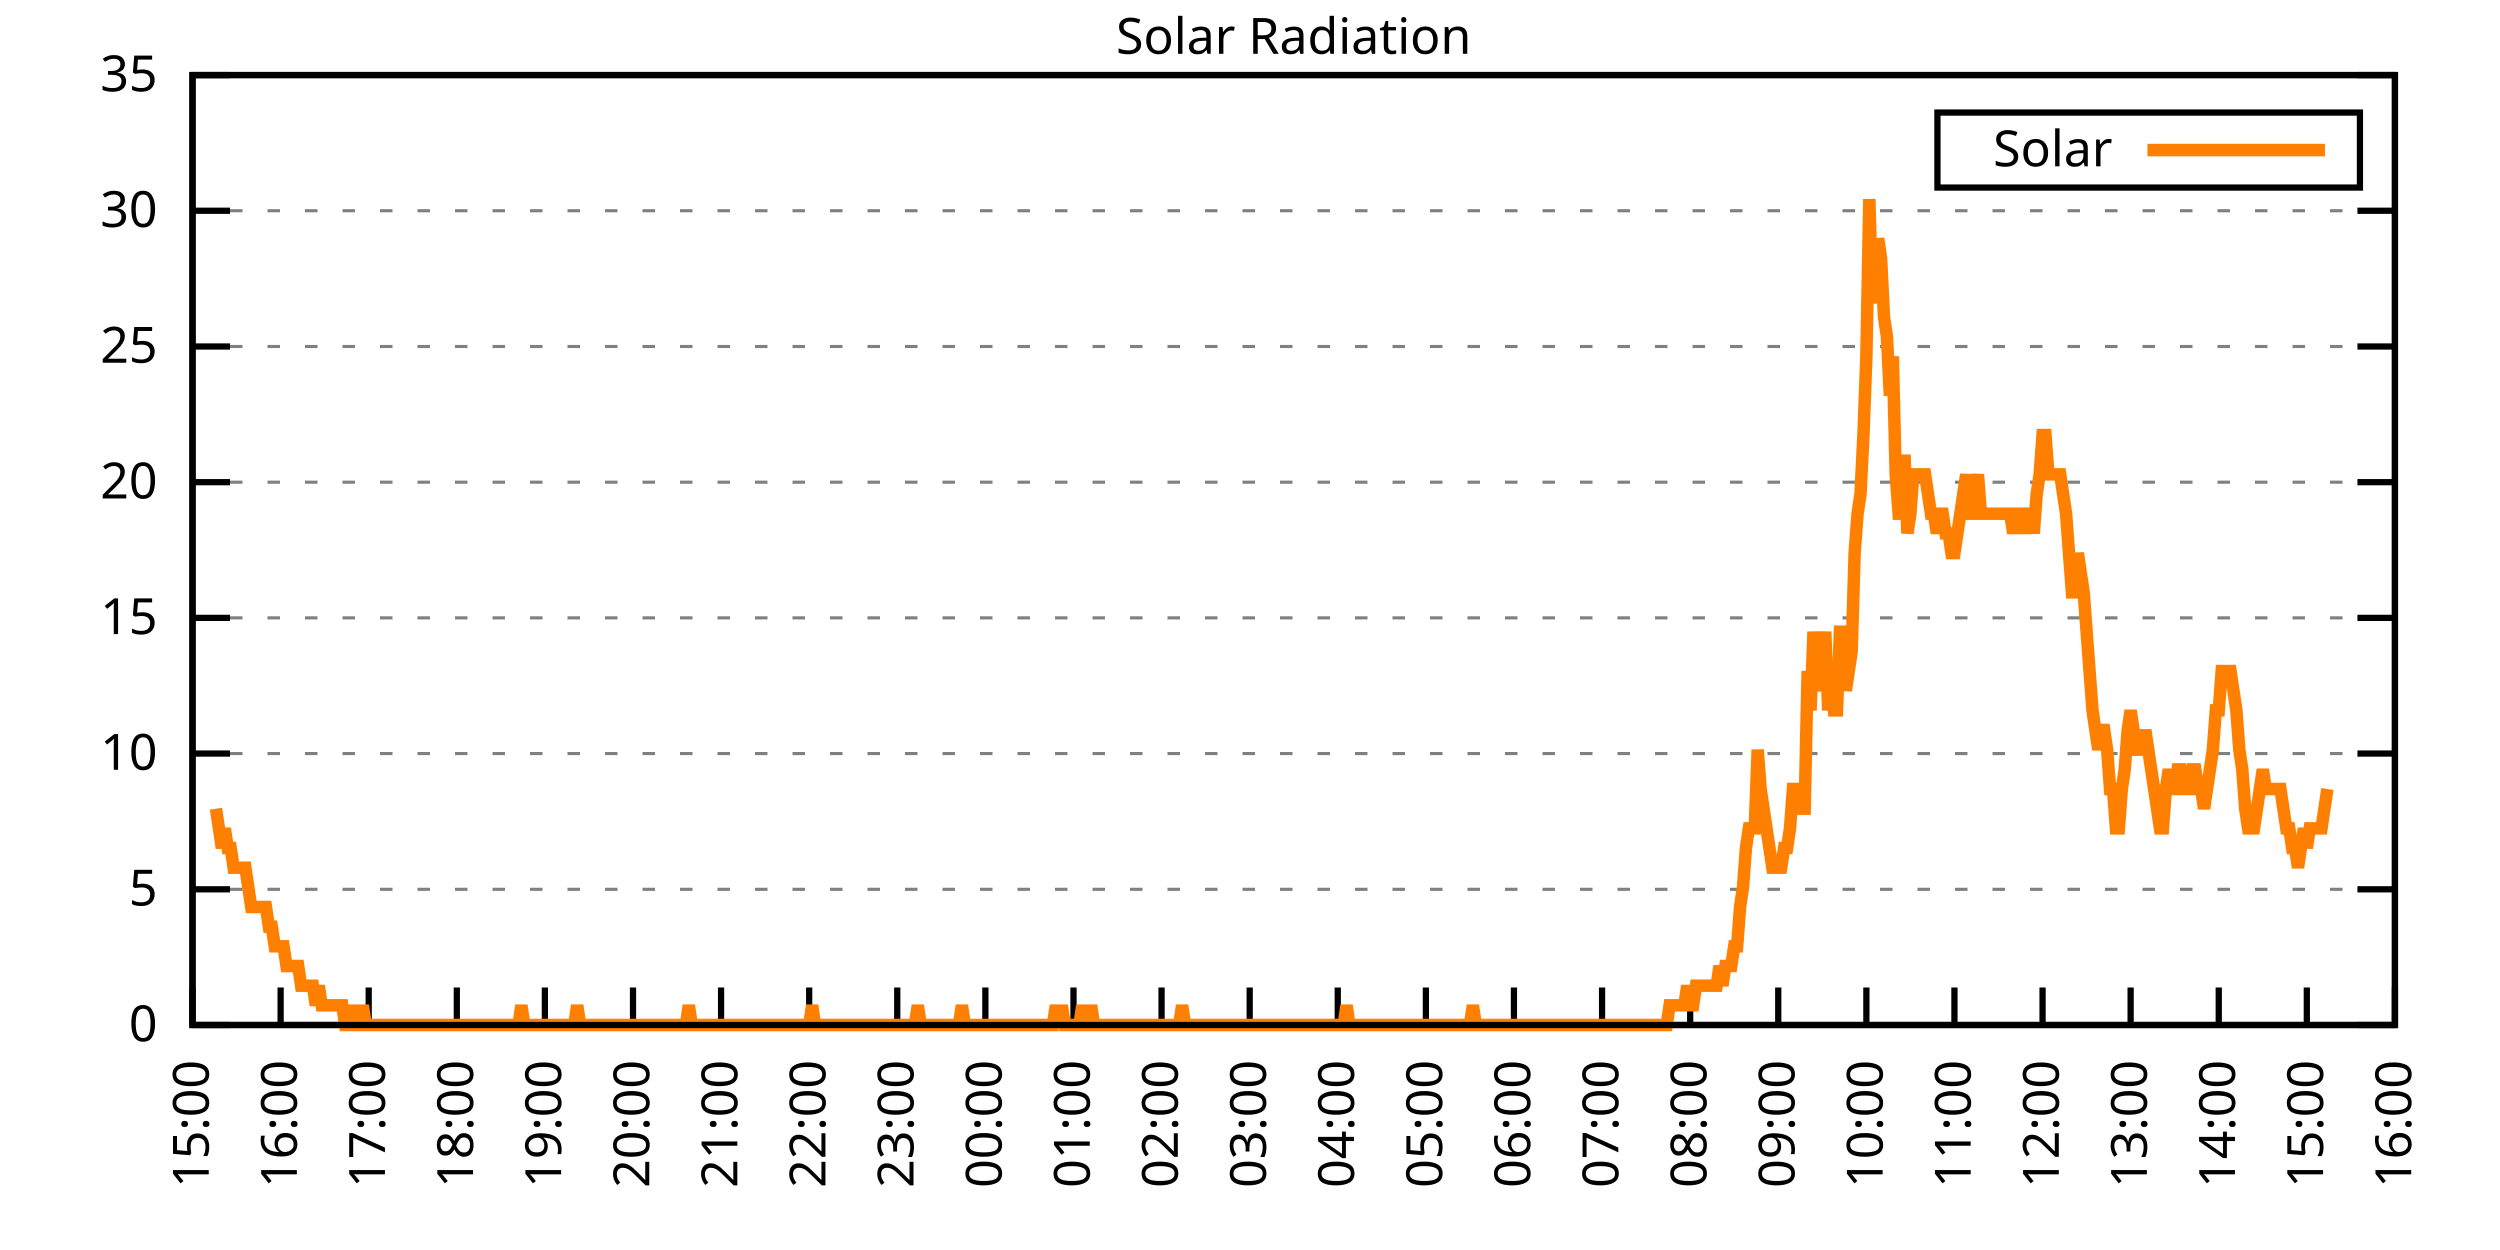
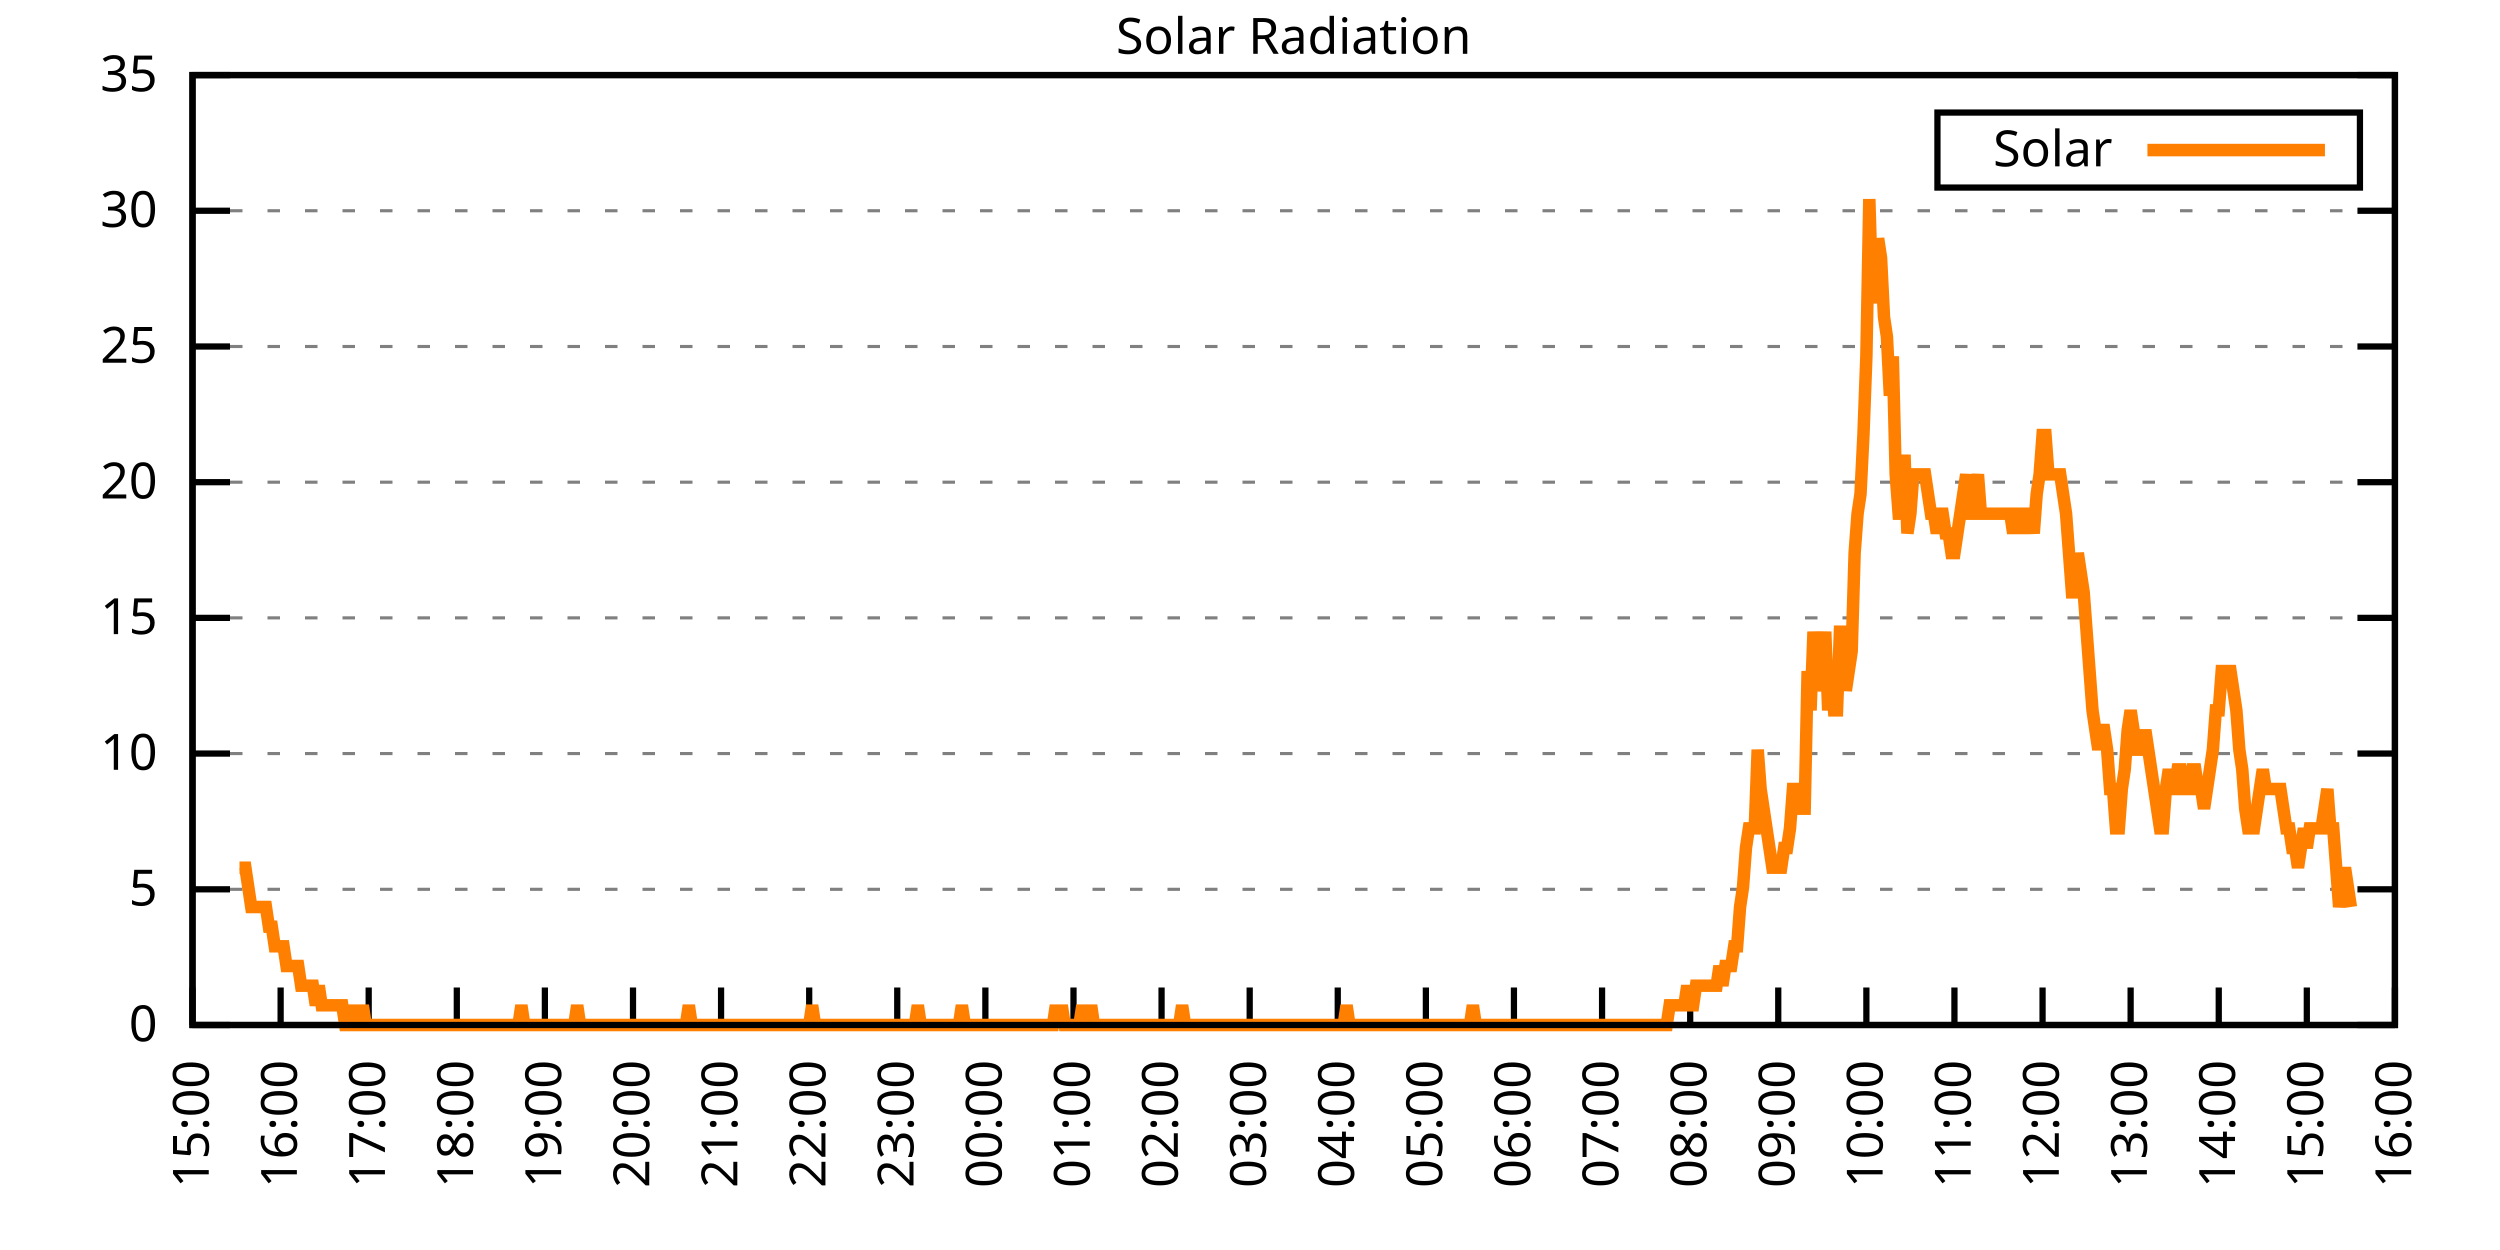
<svg xmlns="http://www.w3.org/2000/svg" xmlns:xlink="http://www.w3.org/1999/xlink" width="400" height="200" viewBox="0 0 400 200">
  <g id="gnuplot_canvas">
    <rect x="0" y="0" width="400" height="200" fill="none" />
    <defs>
      <circle id="gpDot" r="0.5" stroke-width="0.5" stroke="currentColor" />
      <path id="gpPt0" stroke-width="0.333" stroke="currentColor" d="M-1,0 h2 M0,-1 v2" />
      <path id="gpPt1" stroke-width="0.333" stroke="currentColor" d="M-1,-1 L1,1 M1,-1 L-1,1" />
      <path id="gpPt2" stroke-width="0.333" stroke="currentColor" d="M-1,0 L1,0 M0,-1 L0,1 M-1,-1 L1,1 M-1,1 L1,-1" />
      <rect id="gpPt3" stroke-width="0.333" stroke="currentColor" x="-1" y="-1" width="2" height="2" />
      <rect id="gpPt4" stroke-width="0.333" stroke="currentColor" fill="currentColor" x="-1" y="-1" width="2" height="2" />
      <circle id="gpPt5" stroke-width="0.333" stroke="currentColor" cx="0" cy="0" r="1" />
      <use xlink:href="#gpPt5" id="gpPt6" fill="currentColor" stroke="none" />
      <path id="gpPt7" stroke-width="0.333" stroke="currentColor" d="M0,-1.33 L-1.33,0.67 L1.33,0.67 z" />
      <use xlink:href="#gpPt7" id="gpPt8" fill="currentColor" stroke="none" />
      <use xlink:href="#gpPt7" id="gpPt9" stroke="currentColor" transform="rotate(180)" />
      <use xlink:href="#gpPt9" id="gpPt10" fill="currentColor" stroke="none" />
      <use xlink:href="#gpPt3" id="gpPt11" stroke="currentColor" transform="rotate(45)" />
      <use xlink:href="#gpPt11" id="gpPt12" fill="currentColor" stroke="none" />
      <path id="gpPt13" stroke-width="0.333" stroke="currentColor" d="M0,1.330 L1.265,0.411 L0.782,-1.067 L-0.782,-1.076 L-1.265,0.411 z" />
      <use xlink:href="#gpPt13" id="gpPt14" fill="currentColor" stroke="none" />
      <filter id="textbox" filterUnits="objectBoundingBox" x="0" y="0" height="1" width="1">
        <feFlood flood-color="white" flood-opacity="1" result="bgnd" />
        <feComposite in="SourceGraphic" in2="bgnd" operator="atop" />
      </filter>
      <filter id="greybox" filterUnits="objectBoundingBox" x="0" y="0" height="1" width="1">
        <feFlood flood-color="lightgrey" flood-opacity="1" result="grey" />
        <feComposite in="SourceGraphic" in2="grey" operator="atop" />
      </filter>
    </defs>
    <g fill="none" color="white" stroke="currentColor" stroke-width="1.00" stroke-linecap="butt" stroke-linejoin="miter">
</g>
    <g fill="none" color="black" stroke="currentColor" stroke-width="1.00" stroke-linecap="butt" stroke-linejoin="miter">
      <g stroke="none" shape-rendering="crispEdges">
        <polygon fill="rgb(255, 255, 255)" points="30.80,164.00 383.18,164.00 383.18,12.02 30.80,12.02 " />
      </g>
    </g>
    <g fill="none" color="black" stroke="currentColor" stroke-width="1.00" stroke-linecap="butt" stroke-linejoin="miter">
</g>
    <g fill="none" color="black" stroke="black" stroke-width="0.50" stroke-linecap="butt" stroke-linejoin="miter">
</g>
    <g fill="none" color="gray" stroke="currentColor" stroke-width="0.50" stroke-linecap="butt" stroke-linejoin="miter">
      <path stroke="gray" stroke-dasharray="2,4" class="gridline" d="M30.80,164.00 L383.19,164.00  " />
    </g>
    <g fill="none" color="gray" stroke="gray" stroke-width="1.00" stroke-linecap="butt" stroke-linejoin="miter">
</g>
    <g fill="none" color="black" stroke="currentColor" stroke-width="1.00" stroke-linecap="butt" stroke-linejoin="miter">
      <path stroke="black" d="M30.80,164.00 L36.80,164.00 M383.19,164.00 L377.19,164.00  " />
      <g transform="translate(25.20,166.60)" stroke="none" fill="black" font-family="Sans" font-size="8.00" text-anchor="end">
        <text>
          <tspan font-family="Sans"> 0</tspan>
        </text>
      </g>
    </g>
    <g fill="none" color="black" stroke="currentColor" stroke-width="1.00" stroke-linecap="butt" stroke-linejoin="miter">
</g>
    <g fill="none" color="black" stroke="black" stroke-width="0.50" stroke-linecap="butt" stroke-linejoin="miter">
</g>
    <g fill="none" color="gray" stroke="currentColor" stroke-width="0.50" stroke-linecap="butt" stroke-linejoin="miter">
      <path stroke="gray" stroke-dasharray="2,4" class="gridline" d="M30.80,142.29 L383.19,142.29  " />
    </g>
    <g fill="none" color="gray" stroke="gray" stroke-width="1.00" stroke-linecap="butt" stroke-linejoin="miter">
</g>
    <g fill="none" color="black" stroke="currentColor" stroke-width="1.00" stroke-linecap="butt" stroke-linejoin="miter">
      <path stroke="black" d="M30.80,142.29 L36.80,142.29 M383.19,142.29 L377.19,142.29  " />
      <g transform="translate(25.20,144.89)" stroke="none" fill="black" font-family="Sans" font-size="8.00" text-anchor="end">
        <text>
          <tspan font-family="Sans"> 5</tspan>
        </text>
      </g>
    </g>
    <g fill="none" color="black" stroke="currentColor" stroke-width="1.00" stroke-linecap="butt" stroke-linejoin="miter">
</g>
    <g fill="none" color="black" stroke="black" stroke-width="0.50" stroke-linecap="butt" stroke-linejoin="miter">
</g>
    <g fill="none" color="gray" stroke="currentColor" stroke-width="0.50" stroke-linecap="butt" stroke-linejoin="miter">
      <path stroke="gray" stroke-dasharray="2,4" class="gridline" d="M30.80,120.57 L383.19,120.57  " />
    </g>
    <g fill="none" color="gray" stroke="gray" stroke-width="1.00" stroke-linecap="butt" stroke-linejoin="miter">
</g>
    <g fill="none" color="black" stroke="currentColor" stroke-width="1.00" stroke-linecap="butt" stroke-linejoin="miter">
      <path stroke="black" d="M30.80,120.57 L36.80,120.57 M383.19,120.57 L377.19,120.57  " />
      <g transform="translate(25.20,123.17)" stroke="none" fill="black" font-family="Sans" font-size="8.00" text-anchor="end">
        <text>
          <tspan font-family="Sans"> 10</tspan>
        </text>
      </g>
    </g>
    <g fill="none" color="black" stroke="currentColor" stroke-width="1.00" stroke-linecap="butt" stroke-linejoin="miter">
</g>
    <g fill="none" color="black" stroke="black" stroke-width="0.50" stroke-linecap="butt" stroke-linejoin="miter">
</g>
    <g fill="none" color="gray" stroke="currentColor" stroke-width="0.50" stroke-linecap="butt" stroke-linejoin="miter">
      <path stroke="gray" stroke-dasharray="2,4" class="gridline" d="M30.80,98.86 L383.19,98.86  " />
    </g>
    <g fill="none" color="gray" stroke="gray" stroke-width="1.00" stroke-linecap="butt" stroke-linejoin="miter">
</g>
    <g fill="none" color="black" stroke="currentColor" stroke-width="1.00" stroke-linecap="butt" stroke-linejoin="miter">
      <path stroke="black" d="M30.80,98.86 L36.80,98.86 M383.19,98.86 L377.19,98.86  " />
      <g transform="translate(25.20,101.46)" stroke="none" fill="black" font-family="Sans" font-size="8.00" text-anchor="end">
        <text>
          <tspan font-family="Sans"> 15</tspan>
        </text>
      </g>
    </g>
    <g fill="none" color="black" stroke="currentColor" stroke-width="1.00" stroke-linecap="butt" stroke-linejoin="miter">
</g>
    <g fill="none" color="black" stroke="black" stroke-width="0.50" stroke-linecap="butt" stroke-linejoin="miter">
</g>
    <g fill="none" color="gray" stroke="currentColor" stroke-width="0.50" stroke-linecap="butt" stroke-linejoin="miter">
      <path stroke="gray" stroke-dasharray="2,4" class="gridline" d="M30.80,77.15 L383.19,77.15  " />
    </g>
    <g fill="none" color="gray" stroke="gray" stroke-width="1.00" stroke-linecap="butt" stroke-linejoin="miter">
</g>
    <g fill="none" color="black" stroke="currentColor" stroke-width="1.00" stroke-linecap="butt" stroke-linejoin="miter">
      <path stroke="black" d="M30.80,77.15 L36.80,77.15 M383.19,77.15 L377.19,77.15  " />
      <g transform="translate(25.20,79.75)" stroke="none" fill="black" font-family="Sans" font-size="8.00" text-anchor="end">
        <text>
          <tspan font-family="Sans"> 20</tspan>
        </text>
      </g>
    </g>
    <g fill="none" color="black" stroke="currentColor" stroke-width="1.00" stroke-linecap="butt" stroke-linejoin="miter">
</g>
    <g fill="none" color="black" stroke="black" stroke-width="0.50" stroke-linecap="butt" stroke-linejoin="miter">
</g>
    <g fill="none" color="gray" stroke="currentColor" stroke-width="0.50" stroke-linecap="butt" stroke-linejoin="miter">
      <path stroke="gray" stroke-dasharray="2,4" class="gridline" d="M30.80,55.44 L383.19,55.44  " />
    </g>
    <g fill="none" color="gray" stroke="gray" stroke-width="1.00" stroke-linecap="butt" stroke-linejoin="miter">
</g>
    <g fill="none" color="black" stroke="currentColor" stroke-width="1.00" stroke-linecap="butt" stroke-linejoin="miter">
      <path stroke="black" d="M30.80,55.44 L36.80,55.44 M383.19,55.44 L377.19,55.44  " />
      <g transform="translate(25.20,58.04)" stroke="none" fill="black" font-family="Sans" font-size="8.00" text-anchor="end">
        <text>
          <tspan font-family="Sans"> 25</tspan>
        </text>
      </g>
    </g>
    <g fill="none" color="black" stroke="currentColor" stroke-width="1.00" stroke-linecap="butt" stroke-linejoin="miter">
</g>
    <g fill="none" color="black" stroke="black" stroke-width="0.50" stroke-linecap="butt" stroke-linejoin="miter">
</g>
    <g fill="none" color="gray" stroke="currentColor" stroke-width="0.50" stroke-linecap="butt" stroke-linejoin="miter">
      <path stroke="gray" stroke-dasharray="2,4" class="gridline" d="M30.80,33.72 L383.19,33.72  " />
    </g>
    <g fill="none" color="gray" stroke="gray" stroke-width="1.00" stroke-linecap="butt" stroke-linejoin="miter">
</g>
    <g fill="none" color="black" stroke="currentColor" stroke-width="1.00" stroke-linecap="butt" stroke-linejoin="miter">
      <path stroke="black" d="M30.80,33.72 L36.80,33.72 M383.19,33.72 L377.19,33.72  " />
      <g transform="translate(25.20,36.32)" stroke="none" fill="black" font-family="Sans" font-size="8.00" text-anchor="end">
        <text>
          <tspan font-family="Sans"> 30</tspan>
        </text>
      </g>
    </g>
    <g fill="none" color="black" stroke="currentColor" stroke-width="1.00" stroke-linecap="butt" stroke-linejoin="miter">
</g>
    <g fill="none" color="black" stroke="black" stroke-width="0.50" stroke-linecap="butt" stroke-linejoin="miter">
</g>
    <g fill="none" color="gray" stroke="currentColor" stroke-width="0.50" stroke-linecap="butt" stroke-linejoin="miter">
      <path stroke="gray" stroke-dasharray="2,4" class="gridline" d="M30.80,12.01 L383.19,12.01  " />
    </g>
    <g fill="none" color="gray" stroke="gray" stroke-width="1.00" stroke-linecap="butt" stroke-linejoin="miter">
</g>
    <g fill="none" color="black" stroke="currentColor" stroke-width="1.00" stroke-linecap="butt" stroke-linejoin="miter">
      <path stroke="black" d="M30.80,12.01 L36.80,12.01 M383.19,12.01 L377.19,12.01  " />
      <g transform="translate(25.20,14.61)" stroke="none" fill="black" font-family="Sans" font-size="8.00" text-anchor="end">
        <text>
          <tspan font-family="Sans"> 35</tspan>
        </text>
      </g>
    </g>
    <g fill="none" color="black" stroke="currentColor" stroke-width="1.00" stroke-linecap="butt" stroke-linejoin="miter">
      <path stroke="black" d="M30.80,164.00 L30.80,158.00  " />
      <g transform="translate(33.40,169.60) rotate(270.00)" stroke="none" fill="black" font-family="Sans" font-size="8.00" text-anchor="end">
        <text>
          <tspan font-family="Sans">15:00</tspan>
        </text>
      </g>
    </g>
    <g fill="none" color="black" stroke="currentColor" stroke-width="1.00" stroke-linecap="butt" stroke-linejoin="miter">
      <path stroke="black" d="M44.90,164.00 L44.90,158.00  " />
      <g transform="translate(47.50,169.60) rotate(270.00)" stroke="none" fill="black" font-family="Sans" font-size="8.00" text-anchor="end">
        <text>
          <tspan font-family="Sans">16:00</tspan>
        </text>
      </g>
    </g>
    <g fill="none" color="black" stroke="currentColor" stroke-width="1.00" stroke-linecap="butt" stroke-linejoin="miter">
      <path stroke="black" d="M58.99,164.00 L58.99,158.00  " />
      <g transform="translate(61.59,169.60) rotate(270.00)" stroke="none" fill="black" font-family="Sans" font-size="8.00" text-anchor="end">
        <text>
          <tspan font-family="Sans">17:00</tspan>
        </text>
      </g>
    </g>
    <g fill="none" color="black" stroke="currentColor" stroke-width="1.00" stroke-linecap="butt" stroke-linejoin="miter">
      <path stroke="black" d="M73.09,164.00 L73.09,158.00  " />
      <g transform="translate(75.69,169.60) rotate(270.00)" stroke="none" fill="black" font-family="Sans" font-size="8.00" text-anchor="end">
        <text>
          <tspan font-family="Sans">18:00</tspan>
        </text>
      </g>
    </g>
    <g fill="none" color="black" stroke="currentColor" stroke-width="1.00" stroke-linecap="butt" stroke-linejoin="miter">
      <path stroke="black" d="M87.18,164.00 L87.18,158.00  " />
      <g transform="translate(89.78,169.60) rotate(270.00)" stroke="none" fill="black" font-family="Sans" font-size="8.00" text-anchor="end">
        <text>
          <tspan font-family="Sans">19:00</tspan>
        </text>
      </g>
    </g>
    <g fill="none" color="black" stroke="currentColor" stroke-width="1.00" stroke-linecap="butt" stroke-linejoin="miter">
      <path stroke="black" d="M101.28,164.00 L101.28,158.00  " />
      <g transform="translate(103.88,169.60) rotate(270.00)" stroke="none" fill="black" font-family="Sans" font-size="8.00" text-anchor="end">
        <text>
          <tspan font-family="Sans">20:00</tspan>
        </text>
      </g>
    </g>
    <g fill="none" color="black" stroke="currentColor" stroke-width="1.00" stroke-linecap="butt" stroke-linejoin="miter">
      <path stroke="black" d="M115.37,164.00 L115.37,158.00  " />
      <g transform="translate(117.97,169.60) rotate(270.00)" stroke="none" fill="black" font-family="Sans" font-size="8.00" text-anchor="end">
        <text>
          <tspan font-family="Sans">21:00</tspan>
        </text>
      </g>
    </g>
    <g fill="none" color="black" stroke="currentColor" stroke-width="1.00" stroke-linecap="butt" stroke-linejoin="miter">
      <path stroke="black" d="M129.47,164.00 L129.47,158.00  " />
      <g transform="translate(132.07,169.60) rotate(270.00)" stroke="none" fill="black" font-family="Sans" font-size="8.00" text-anchor="end">
        <text>
          <tspan font-family="Sans">22:00</tspan>
        </text>
      </g>
    </g>
    <g fill="none" color="black" stroke="currentColor" stroke-width="1.00" stroke-linecap="butt" stroke-linejoin="miter">
      <path stroke="black" d="M143.56,164.00 L143.56,158.00  " />
      <g transform="translate(146.16,169.60) rotate(270.00)" stroke="none" fill="black" font-family="Sans" font-size="8.00" text-anchor="end">
        <text>
          <tspan font-family="Sans">23:00</tspan>
        </text>
      </g>
    </g>
    <g fill="none" color="black" stroke="currentColor" stroke-width="1.00" stroke-linecap="butt" stroke-linejoin="miter">
      <path stroke="black" d="M157.66,164.00 L157.66,158.00  " />
      <g transform="translate(160.26,169.60) rotate(270.00)" stroke="none" fill="black" font-family="Sans" font-size="8.00" text-anchor="end">
        <text>
          <tspan font-family="Sans">00:00</tspan>
        </text>
      </g>
    </g>
    <g fill="none" color="black" stroke="currentColor" stroke-width="1.00" stroke-linecap="butt" stroke-linejoin="miter">
      <path stroke="black" d="M171.76,164.00 L171.76,158.00  " />
      <g transform="translate(174.36,169.60) rotate(270.00)" stroke="none" fill="black" font-family="Sans" font-size="8.00" text-anchor="end">
        <text>
          <tspan font-family="Sans">01:00</tspan>
        </text>
      </g>
    </g>
    <g fill="none" color="black" stroke="currentColor" stroke-width="1.00" stroke-linecap="butt" stroke-linejoin="miter">
      <path stroke="black" d="M185.85,164.00 L185.85,158.00  " />
      <g transform="translate(188.45,169.60) rotate(270.00)" stroke="none" fill="black" font-family="Sans" font-size="8.00" text-anchor="end">
        <text>
          <tspan font-family="Sans">02:00</tspan>
        </text>
      </g>
    </g>
    <g fill="none" color="black" stroke="currentColor" stroke-width="1.00" stroke-linecap="butt" stroke-linejoin="miter">
      <path stroke="black" d="M199.95,164.00 L199.95,158.00  " />
      <g transform="translate(202.55,169.60) rotate(270.00)" stroke="none" fill="black" font-family="Sans" font-size="8.00" text-anchor="end">
        <text>
          <tspan font-family="Sans">03:00</tspan>
        </text>
      </g>
    </g>
    <g fill="none" color="black" stroke="currentColor" stroke-width="1.00" stroke-linecap="butt" stroke-linejoin="miter">
      <path stroke="black" d="M214.04,164.00 L214.04,158.00  " />
      <g transform="translate(216.64,169.60) rotate(270.00)" stroke="none" fill="black" font-family="Sans" font-size="8.00" text-anchor="end">
        <text>
          <tspan font-family="Sans">04:00</tspan>
        </text>
      </g>
    </g>
    <g fill="none" color="black" stroke="currentColor" stroke-width="1.00" stroke-linecap="butt" stroke-linejoin="miter">
      <path stroke="black" d="M228.14,164.00 L228.14,158.00  " />
      <g transform="translate(230.74,169.60) rotate(270.00)" stroke="none" fill="black" font-family="Sans" font-size="8.00" text-anchor="end">
        <text>
          <tspan font-family="Sans">05:00</tspan>
        </text>
      </g>
    </g>
    <g fill="none" color="black" stroke="currentColor" stroke-width="1.00" stroke-linecap="butt" stroke-linejoin="miter">
      <path stroke="black" d="M242.23,164.00 L242.23,158.00  " />
      <g transform="translate(244.83,169.60) rotate(270.00)" stroke="none" fill="black" font-family="Sans" font-size="8.00" text-anchor="end">
        <text>
          <tspan font-family="Sans">06:00</tspan>
        </text>
      </g>
    </g>
    <g fill="none" color="black" stroke="currentColor" stroke-width="1.00" stroke-linecap="butt" stroke-linejoin="miter">
      <path stroke="black" d="M256.33,164.00 L256.33,158.00  " />
      <g transform="translate(258.93,169.60) rotate(270.00)" stroke="none" fill="black" font-family="Sans" font-size="8.00" text-anchor="end">
        <text>
          <tspan font-family="Sans">07:00</tspan>
        </text>
      </g>
    </g>
    <g fill="none" color="black" stroke="currentColor" stroke-width="1.00" stroke-linecap="butt" stroke-linejoin="miter">
      <path stroke="black" d="M270.43,164.00 L270.43,158.00  " />
      <g transform="translate(273.03,169.60) rotate(270.00)" stroke="none" fill="black" font-family="Sans" font-size="8.00" text-anchor="end">
        <text>
          <tspan font-family="Sans">08:00</tspan>
        </text>
      </g>
    </g>
    <g fill="none" color="black" stroke="currentColor" stroke-width="1.00" stroke-linecap="butt" stroke-linejoin="miter">
      <path stroke="black" d="M284.52,164.00 L284.52,158.00  " />
      <g transform="translate(287.12,169.60) rotate(270.00)" stroke="none" fill="black" font-family="Sans" font-size="8.00" text-anchor="end">
        <text>
          <tspan font-family="Sans">09:00</tspan>
        </text>
      </g>
    </g>
    <g fill="none" color="black" stroke="currentColor" stroke-width="1.00" stroke-linecap="butt" stroke-linejoin="miter">
      <path stroke="black" d="M298.62,164.00 L298.62,158.00  " />
      <g transform="translate(301.22,169.60) rotate(270.00)" stroke="none" fill="black" font-family="Sans" font-size="8.00" text-anchor="end">
        <text>
          <tspan font-family="Sans">10:00</tspan>
        </text>
      </g>
    </g>
    <g fill="none" color="black" stroke="currentColor" stroke-width="1.00" stroke-linecap="butt" stroke-linejoin="miter">
      <path stroke="black" d="M312.71,164.00 L312.71,158.00  " />
      <g transform="translate(315.31,169.60) rotate(270.00)" stroke="none" fill="black" font-family="Sans" font-size="8.00" text-anchor="end">
        <text>
          <tspan font-family="Sans">11:00</tspan>
        </text>
      </g>
    </g>
    <g fill="none" color="black" stroke="currentColor" stroke-width="1.00" stroke-linecap="butt" stroke-linejoin="miter">
      <path stroke="black" d="M326.81,164.00 L326.81,158.00  " />
      <g transform="translate(329.41,169.60) rotate(270.00)" stroke="none" fill="black" font-family="Sans" font-size="8.00" text-anchor="end">
        <text>
          <tspan font-family="Sans">12:00</tspan>
        </text>
      </g>
    </g>
    <g fill="none" color="black" stroke="currentColor" stroke-width="1.00" stroke-linecap="butt" stroke-linejoin="miter">
      <path stroke="black" d="M340.90,164.00 L340.90,158.00  " />
      <g transform="translate(343.50,169.60) rotate(270.00)" stroke="none" fill="black" font-family="Sans" font-size="8.00" text-anchor="end">
        <text>
          <tspan font-family="Sans">13:00</tspan>
        </text>
      </g>
    </g>
    <g fill="none" color="black" stroke="currentColor" stroke-width="1.00" stroke-linecap="butt" stroke-linejoin="miter">
      <path stroke="black" d="M355.00,164.00 L355.00,158.00  " />
      <g transform="translate(357.60,169.60) rotate(270.00)" stroke="none" fill="black" font-family="Sans" font-size="8.00" text-anchor="end">
        <text>
          <tspan font-family="Sans">14:00</tspan>
        </text>
      </g>
    </g>
    <g fill="none" color="black" stroke="currentColor" stroke-width="1.00" stroke-linecap="butt" stroke-linejoin="miter">
      <path stroke="black" d="M369.09,164.00 L369.09,158.00  " />
      <g transform="translate(371.69,169.60) rotate(270.00)" stroke="none" fill="black" font-family="Sans" font-size="8.00" text-anchor="end">
        <text>
          <tspan font-family="Sans">15:00</tspan>
        </text>
      </g>
    </g>
    <g fill="none" color="black" stroke="currentColor" stroke-width="1.00" stroke-linecap="butt" stroke-linejoin="miter">
      <path stroke="black" d="M383.19,164.00 L383.19,158.00  " />
      <g transform="translate(385.79,169.60) rotate(270.00)" stroke="none" fill="black" font-family="Sans" font-size="8.00" text-anchor="end">
        <text>
          <tspan font-family="Sans">16:00</tspan>
        </text>
      </g>
    </g>
    <g fill="none" color="black" stroke="currentColor" stroke-width="1.00" stroke-linecap="butt" stroke-linejoin="miter">
</g>
    <g fill="none" color="black" stroke="currentColor" stroke-width="1.00" stroke-linecap="butt" stroke-linejoin="miter">
      <path stroke="black" d="M30.80,12.01 L30.80,164.00 L383.19,164.00 L383.19,12.01 L30.80,12.01 Z  " />
    </g>
    <g fill="none" color="black" stroke="currentColor" stroke-width="1.00" stroke-linecap="butt" stroke-linejoin="miter">
</g>
    <g fill="none" color="black" stroke="currentColor" stroke-width="1.00" stroke-linecap="butt" stroke-linejoin="miter">
      <path stroke="black" d="M309.99,30.01 L309.99,18.01 L377.59,18.01 L377.59,30.01 L309.99,30.01 Z  " />
    </g>
    <g id="Solar_Radiation_plot_1">
      <g fill="none" color="white" stroke="black" stroke-width="2.00" stroke-linecap="butt" stroke-linejoin="miter">
</g>
      <g fill="none" color="black" stroke="currentColor" stroke-width="2.00" stroke-linecap="butt" stroke-linejoin="miter">
        <g transform="translate(337.99,26.61)" stroke="none" fill="black" font-family="Sans" font-size="8.00" text-anchor="end">
          <text>
            <tspan font-family="Sans">Solar</tspan>
          </text>
        </g>
      </g>
      <g fill="none" color="black" stroke="currentColor" stroke-width="2.00" stroke-linecap="butt" stroke-linejoin="miter">
-         <path stroke="rgb(255, 127,   0)" d="M343.59,24.01 L371.99,24.01 M34.56,129.39 L35.03,132.54 L35.50,135.68 L35.97,132.54 L36.44,135.68 L36.91,135.68   L37.38,138.83 L37.85,138.83 L38.32,138.83 L38.79,138.83 L39.26,138.83 L39.73,141.98 L40.20,145.12 L40.67,145.12   L41.14,145.12 L41.61,145.12 L42.08,145.12 L42.55,145.12 L43.02,148.27 L43.49,148.27 L43.96,151.41 L44.43,151.41   L44.90,151.41 L45.37,151.41 L45.84,154.56 L46.31,154.56 L46.78,154.56 L47.24,154.56 L47.71,154.56 L48.18,157.71   L48.65,157.71 L49.12,157.71 L49.59,157.71 L50.06,157.71 L50.53,160.85 L51.00,157.71 L51.47,160.85 L51.94,160.85   L52.41,160.85 L52.88,160.85 L53.35,160.85 L53.82,160.85 L54.29,160.85 L54.76,160.85 L55.23,164.00 L55.70,164.00   L56.17,160.85 L56.64,164.00 L57.11,164.00 L57.58,164.00 L58.05,160.85 L58.52,164.00 L58.99,164.00 L59.46,164.00   L59.93,164.00 L60.40,164.00 L60.87,164.00 L61.34,164.00 L61.81,164.00 L62.28,164.00 L62.75,164.00 L63.22,164.00   L63.69,164.00 L64.16,164.00 L64.63,164.00 L65.10,164.00 L65.57,164.00 L66.04,164.00 L66.51,164.00 L66.98,164.00   L67.45,164.00 L67.92,164.00 L68.39,164.00 L68.86,164.00 L69.33,164.00 L69.80,164.00 L70.27,164.00 L70.74,164.00   L71.21,164.00 L71.68,164.00 L72.15,164.00 L72.62,164.00 L73.09,164.00 L73.56,164.00 L74.03,164.00 L74.50,164.00   L74.97,164.00 L75.44,164.00 L75.91,164.00 L76.38,164.00 L76.85,164.00 L77.32,164.00 L77.79,164.00 L78.26,164.00   L78.73,164.00 L79.19,164.00 L79.66,164.00 L80.13,164.00 L80.60,164.00 L81.07,164.00 L81.54,164.00 L82.01,164.00   L82.48,164.00 L82.95,164.00 L83.42,160.85 L83.89,164.00 L84.36,164.00 L84.83,164.00 L85.30,164.00 L85.77,164.00   L86.24,164.00 L86.71,164.00 L87.18,164.00 L87.65,164.00 L88.12,164.00 L88.59,164.00 L89.06,164.00 L89.53,164.00   L90.00,164.00 L90.47,164.00 L90.94,164.00 L91.41,164.00 L91.88,164.00 L92.35,160.85 L92.82,164.00 L93.29,164.00   L93.76,164.00 L94.23,164.00 L94.70,164.00 L95.17,164.00 L95.64,164.00 L96.11,164.00 L96.58,164.00 L97.05,164.00   L97.52,164.00 L97.99,164.00 L98.46,164.00 L98.93,164.00 L99.40,164.00 L99.87,164.00 L100.34,164.00 L100.81,164.00   L101.28,164.00 L101.75,164.00 L102.22,164.00 L102.69,164.00 L103.16,164.00 L103.63,164.00 L104.10,164.00 L104.57,164.00   L105.04,164.00 L105.51,164.00 L105.98,164.00 L106.45,164.00 L106.92,164.00 L107.39,164.00 L107.86,164.00 L108.33,164.00   L108.80,164.00 L109.27,164.00 L109.74,164.00 L110.21,160.85 L110.68,164.00 L111.14,164.00 L111.61,164.00 L112.08,164.00   L112.55,164.00 L113.02,164.00 L113.49,164.00 L113.96,164.00 L114.43,164.00 L114.90,164.00 L115.37,164.00 L115.84,164.00   L116.31,164.00 L116.78,164.00 L117.25,164.00 L117.72,164.00 L118.19,164.00 L118.66,164.00 L119.13,164.00 L119.60,164.00   L120.07,164.00 L120.54,164.00 L121.01,164.00 L121.48,164.00 L121.95,164.00 L122.42,164.00 L122.89,164.00 L123.36,164.00   L123.83,164.00 L124.30,164.00 L124.77,164.00 L125.24,164.00 L125.71,164.00 L126.18,164.00 L126.65,164.00 L127.12,164.00   L127.59,164.00 L128.06,164.00 L128.53,164.00 L129.00,164.00 L129.47,164.00 L129.94,160.85 L130.41,164.00 L130.88,164.00   L131.35,164.00 L131.82,164.00 L132.29,164.00 L132.76,164.00 L133.23,164.00 L133.70,164.00 L134.17,164.00 L134.64,164.00   L135.11,164.00 L135.58,164.00 L136.05,164.00 L136.52,164.00 L136.99,164.00 L137.46,164.00 L137.93,164.00 L138.40,164.00   L138.87,164.00 L139.34,164.00 L139.81,164.00 L140.28,164.00 L140.75,164.00 L141.22,164.00 L141.69,164.00 L142.16,164.00   L142.63,164.00 L143.09,164.00 L143.56,164.00 L144.03,164.00 L144.50,164.00 L144.97,164.00 L145.44,164.00 L145.91,164.00   L146.38,164.00 L146.85,160.85 L147.32,164.00 L147.79,164.00 L148.26,164.00 L148.73,164.00 L149.20,164.00 L149.67,164.00   L150.14,164.00 L150.61,164.00 L151.08,164.00 L151.55,164.00 L152.02,164.00 L152.49,164.00 L152.96,164.00 L153.43,164.00   L153.90,160.85 L154.37,164.00 L154.84,164.00 L155.31,164.00 L155.78,164.00 L156.25,164.00 L156.72,164.00 L157.19,164.00   L157.66,164.00 L158.13,164.00 L158.60,164.00 L159.07,164.00 L159.54,164.00 L160.01,164.00 L160.48,164.00 L160.95,164.00   L161.42,164.00 L161.89,164.00 L162.36,164.00 L162.83,164.00 L163.30,164.00 L163.77,164.00 L164.24,164.00 L164.71,164.00   L165.18,164.00 L165.65,164.00 L166.12,164.00 L166.59,164.00 L167.06,164.00 L167.53,164.00 L168.00,164.00 L168.47,164.00   L168.94,160.85 L169.41,164.00 L169.88,160.85 L170.35,164.00 L170.82,164.00 L171.29,164.00 L171.76,164.00 L172.23,164.00   L172.70,164.00 L173.17,160.85 L173.64,164.00 L174.11,164.00 L174.58,160.85 L175.04,164.00 L175.51,164.00 L175.98,164.00   L176.45,164.00 L176.92,164.00 L177.39,164.00 L177.86,164.00 L178.33,164.00 L178.80,164.00 L179.27,164.00 L179.74,164.00   L180.21,164.00 L180.68,164.00 L181.15,164.00 L181.62,164.00 L182.09,164.00 L182.56,164.00 L183.03,164.00 L183.50,164.00   L183.97,164.00 L184.44,164.00 L184.91,164.00 L185.38,164.00 L185.85,164.00 L186.32,164.00 L186.79,164.00 L187.26,164.00   L187.73,164.00 L188.20,164.00 L188.67,164.00 L189.14,160.85 L189.61,164.00 L190.08,164.00 L190.55,164.00 L191.02,164.00   L191.49,164.00 L191.96,164.00 L192.43,164.00 L192.90,164.00 L193.37,164.00 L193.84,164.00 L194.31,164.00 L194.78,164.00   L195.25,164.00 L195.72,164.00 L196.19,164.00 L196.66,164.00 L197.13,164.00 L197.60,164.00 L198.07,164.00 L198.54,164.00   L199.01,164.00 L199.48,164.00 L199.95,164.00 L200.42,164.00 L200.89,164.00 L201.36,164.00 L201.83,164.00 L202.30,164.00   L202.77,164.00 L203.24,164.00 L203.71,164.00 L204.18,164.00 L204.65,164.00 L205.12,164.00 L205.59,164.00 L206.06,164.00   L206.53,164.00 L207.00,164.00 L207.46,164.00 L207.93,164.00 L208.40,164.00 L208.87,164.00 L209.34,164.00 L209.81,164.00   L210.28,164.00 L210.75,164.00 L211.22,164.00 L211.69,164.00 L212.16,164.00 L212.63,164.00 L213.10,164.00 L213.57,164.00   L214.04,164.00 L214.51,164.00 L214.98,164.00 L215.45,160.85 L215.92,164.00 L216.39,164.00 L216.86,164.00 L217.33,164.00   L217.80,164.00 L218.27,164.00 L218.74,164.00 L219.21,164.00 L219.68,164.00 L220.15,164.00 L220.62,164.00 L221.09,164.00   L221.56,164.00 L222.03,164.00 L222.50,164.00 L222.97,164.00 L223.44,164.00 L223.91,164.00 L224.38,164.00 L224.85,164.00   L225.32,164.00 L225.79,164.00 L226.26,164.00 L226.73,164.00 L227.20,164.00 L227.67,164.00 L228.14,164.00 L228.61,164.00   L229.08,164.00 L229.55,164.00 L230.02,164.00 L230.49,164.00 L230.96,164.00 L231.43,164.00 L231.90,164.00 L232.37,164.00   L232.84,164.00 L233.31,164.00 L233.78,164.00 L234.25,164.00 L234.72,164.00 L235.19,164.00 L235.66,160.85 L236.13,164.00   L236.60,164.00 L237.07,164.00 L237.54,164.00 L238.01,164.00 L238.48,164.00 L238.95,164.00 L239.41,164.00 L239.88,164.00   L240.35,164.00 L240.82,164.00 L241.29,164.00 L241.76,164.00 L242.23,164.00 L242.70,164.00 L243.17,164.00 L243.64,164.00   L244.11,164.00 L244.58,164.00 L245.05,164.00 L245.52,164.00 L245.99,164.00 L246.46,164.00 L246.93,164.00 L247.40,164.00   L247.87,164.00 L248.34,164.00 L248.81,164.00 L249.28,164.00 L249.75,164.00 L250.22,164.00 L250.69,164.00 L251.16,164.00   L251.63,164.00 L252.10,164.00 L252.57,164.00 L253.04,164.00 L253.51,164.00 L253.98,164.00 L254.45,164.00 L254.92,164.00   L255.39,164.00 L255.86,164.00 L256.33,164.00 L256.80,164.00 L257.27,164.00 L257.74,164.00 L258.21,164.00 L258.68,164.00   L259.15,164.00 L259.62,164.00 L260.09,164.00 L260.56,164.00 L261.03,164.00 L261.50,164.00 L261.97,164.00 L262.44,164.00   L262.91,164.00 L263.38,164.00 L263.85,164.00 L264.32,164.00 L264.79,164.00 L265.26,164.00 L265.73,164.00 L266.20,164.00   L266.67,164.00 L267.14,160.85 L267.61,160.85 L268.08,160.85 L268.55,160.85 L269.02,160.85 L269.49,160.85 L269.96,157.71   L270.43,160.85 L270.90,160.85 L271.36,157.71 L271.83,157.71 L272.30,157.71 L272.77,157.71 L273.24,157.71 L273.71,157.71   L274.18,157.71 L274.65,157.71 L275.12,154.56 L275.59,157.71 L276.06,154.56 L276.53,154.56 L277.00,154.56 L277.47,151.41   L277.94,151.41 L278.41,145.12 L278.88,141.98 L279.35,135.68 L279.82,132.54 L280.29,132.54 L280.76,132.54 L281.23,119.95   L281.70,126.24 L282.17,129.39 L282.64,132.54 L283.11,135.68 L283.58,138.83 L284.05,138.83 L284.52,138.83 L284.99,138.83   L285.46,135.68 L285.93,135.68 L286.40,132.54 L286.87,126.24 L287.34,126.24 L287.81,126.24 L288.28,129.39 L288.75,129.39   L289.22,107.37 L289.69,113.66 L290.16,101.07 L290.63,107.37 L291.10,110.51 L291.57,107.37 L292.04,101.07 L292.51,113.66   L292.98,107.37 L293.45,113.66 L293.92,113.66 L294.39,101.07 L294.86,101.07 L295.33,110.51 L295.80,107.37 L296.27,104.22   L296.74,88.49 L297.21,82.19 L297.68,79.05 L298.15,69.61 L298.62,57.02 L299.09,31.85 L299.56,47.58 L300.03,47.58   L300.50,38.15 L300.97,41.29 L301.44,50.73 L301.91,53.88 L302.38,63.32 L302.85,57.02 L303.31,75.90 L303.78,82.19   L304.25,82.19 L304.72,72.76 L305.19,85.34 L305.66,82.19 L306.13,75.90 L306.60,75.90 L307.07,75.90 L307.54,75.90   L308.01,75.90 L308.48,79.05 L308.95,82.19 L309.42,82.19 L309.89,85.34 L310.36,82.19 L310.83,82.19 L311.30,85.34   L311.77,85.34 L312.24,88.49 L312.71,88.49 L313.18,85.34 L313.65,82.19 L314.12,79.05 L314.59,75.90 L315.06,82.19   L315.53,82.19 L316.00,79.05 L316.47,75.90 L316.94,82.19 L317.41,82.19 L317.88,82.19 L318.35,82.19 L318.82,82.19   L319.29,82.19 L319.76,82.19 L320.23,82.19 L320.70,82.19 L321.17,82.19 L321.64,82.19 L322.11,85.34 L322.58,82.19   L323.05,82.19 L323.52,85.34 L323.99,82.19 L324.46,82.19 L324.93,82.19 L325.40,85.34 L325.87,79.05 L326.34,75.90   L326.81,69.61 L327.28,69.61 L327.75,75.90 L328.22,75.90 L328.69,75.90 L329.16,75.90 L329.63,75.90 L330.10,79.05   L330.57,82.19 L331.04,88.49 L331.51,94.78 L331.98,94.78 L332.45,88.49 L332.92,91.63 L333.39,94.78 L333.86,101.07   L334.33,107.37 L334.80,113.66 L335.26,116.80 L335.73,119.95 L336.20,116.80 L336.67,116.80 L337.14,119.95 L337.61,126.24   L338.08,126.24 L338.55,132.54 L339.02,132.54 L339.49,126.24 L339.96,123.10 L340.43,116.80 L340.90,113.66 L341.37,116.80   L341.84,119.95 L342.31,119.95 L342.78,119.95 L343.25,116.80 L343.72,119.95 L344.19,123.10 L344.66,126.24 L345.13,129.39   L345.60,132.54 L346.07,132.54 L346.54,126.24 L347.01,123.10 L347.48,126.24 L347.95,126.24 L348.42,123.10 L348.89,123.10   L349.36,126.24 L349.83,126.24 L350.30,126.24 L350.77,123.10 L351.24,123.10 L351.71,126.24 L352.18,126.24 L352.65,129.39   L353.12,126.24 L353.59,123.10 L354.06,119.95 L354.53,113.66 L355.00,113.66 L355.47,107.37 L355.94,107.37 L356.41,107.37   L356.88,107.37 L357.35,110.51 L357.82,113.66 L358.29,119.95 L358.76,123.10 L359.23,129.39 L359.70,132.54 L360.17,132.54   L360.64,132.54 L361.11,129.39 L361.58,126.24 L362.05,123.10 L362.52,126.24 L362.99,126.24 L363.46,126.24 L363.93,126.24   L364.40,126.24 L364.87,126.24 L365.34,129.39 L365.81,132.54 L366.28,132.54 L366.75,135.68 L367.21,135.68 L367.68,138.83   L368.15,135.68 L368.62,132.54 L369.09,135.68 L369.56,132.54 L370.03,132.54 L370.50,132.54 L370.97,132.54 L371.44,132.54   L371.91,129.39 L372.38,126.24  " />
+         <path stroke="rgb(255, 127,   0)" d="M343.59,24.01 L371.99,24.01 M38.32,138.83 L38.79,138.83 L39.26,138.83 L39.73,141.98 L40.20,145.12 L40.67,145.12   L41.14,145.12 L41.61,145.12 L42.08,145.12 L42.55,145.12 L43.02,148.27 L43.49,148.27 L43.96,151.41 L44.43,151.41   L44.90,151.41 L45.37,151.41 L45.84,154.56 L46.31,154.56 L46.78,154.56 L47.24,154.56 L47.71,154.56 L48.18,157.71   L48.65,157.71 L49.12,157.71 L49.59,157.71 L50.06,157.71 L50.53,160.85 L51.00,157.71 L51.47,160.85 L51.94,160.85   L52.41,160.85 L52.88,160.85 L53.35,160.85 L53.82,160.85 L54.29,160.85 L54.76,160.85 L55.23,164.00 L55.70,164.00   L56.17,160.85 L56.64,164.00 L57.11,164.00 L57.58,164.00 L58.05,160.85 L58.52,164.00 L58.99,164.00 L59.46,164.00   L59.93,164.00 L60.40,164.00 L60.87,164.00 L61.34,164.00 L61.81,164.00 L62.28,164.00 L62.75,164.00 L63.22,164.00   L63.69,164.00 L64.16,164.00 L64.63,164.00 L65.10,164.00 L65.57,164.00 L66.04,164.00 L66.51,164.00 L66.98,164.00   L67.45,164.00 L67.92,164.00 L68.39,164.00 L68.86,164.00 L69.33,164.00 L69.80,164.00 L70.27,164.00 L70.74,164.00   L71.21,164.00 L71.68,164.00 L72.15,164.00 L72.62,164.00 L73.09,164.00 L73.56,164.00 L74.03,164.00 L74.50,164.00   L74.97,164.00 L75.44,164.00 L75.91,164.00 L76.38,164.00 L76.85,164.00 L77.32,164.00 L77.79,164.00 L78.26,164.00   L78.73,164.00 L79.19,164.00 L79.66,164.00 L80.13,164.00 L80.60,164.00 L81.07,164.00 L81.54,164.00 L82.01,164.00   L82.48,164.00 L82.95,164.00 L83.42,160.85 L83.89,164.00 L84.36,164.00 L84.83,164.00 L85.30,164.00 L85.77,164.00   L86.24,164.00 L86.71,164.00 L87.18,164.00 L87.65,164.00 L88.12,164.00 L88.59,164.00 L89.06,164.00 L89.53,164.00   L90.00,164.00 L90.47,164.00 L90.94,164.00 L91.41,164.00 L91.88,164.00 L92.35,160.85 L92.82,164.00 L93.29,164.00   L93.76,164.00 L94.23,164.00 L94.70,164.00 L95.17,164.00 L95.64,164.00 L96.11,164.00 L96.58,164.00 L97.05,164.00   L97.52,164.00 L97.99,164.00 L98.46,164.00 L98.93,164.00 L99.40,164.00 L99.87,164.00 L100.34,164.00 L100.81,164.00   L101.28,164.00 L101.75,164.00 L102.22,164.00 L102.69,164.00 L103.16,164.00 L103.63,164.00 L104.10,164.00 L104.57,164.00   L105.04,164.00 L105.51,164.00 L105.98,164.00 L106.45,164.00 L106.92,164.00 L107.39,164.00 L107.86,164.00 L108.33,164.00   L108.80,164.00 L109.27,164.00 L109.74,164.00 L110.21,160.85 L110.68,164.00 L111.14,164.00 L111.61,164.00 L112.08,164.00   L112.55,164.00 L113.02,164.00 L113.49,164.00 L113.96,164.00 L114.43,164.00 L114.90,164.00 L115.37,164.00 L115.84,164.00   L116.31,164.00 L116.78,164.00 L117.25,164.00 L117.72,164.00 L118.19,164.00 L118.66,164.00 L119.13,164.00 L119.60,164.00   L120.07,164.00 L120.54,164.00 L121.01,164.00 L121.48,164.00 L121.95,164.00 L122.42,164.00 L122.89,164.00 L123.36,164.00   L123.83,164.00 L124.30,164.00 L124.77,164.00 L125.24,164.00 L125.71,164.00 L126.18,164.00 L126.65,164.00 L127.12,164.00   L127.59,164.00 L128.06,164.00 L128.53,164.00 L129.00,164.00 L129.47,164.00 L129.94,160.85 L130.41,164.00 L130.88,164.00   L131.35,164.00 L131.82,164.00 L132.29,164.00 L132.76,164.00 L133.23,164.00 L133.70,164.00 L134.17,164.00 L134.64,164.00   L135.11,164.00 L135.58,164.00 L136.05,164.00 L136.52,164.00 L136.99,164.00 L137.46,164.00 L137.93,164.00 L138.40,164.00   L138.87,164.00 L139.34,164.00 L139.81,164.00 L140.28,164.00 L140.75,164.00 L141.22,164.00 L141.69,164.00 L142.16,164.00   L142.63,164.00 L143.09,164.00 L143.56,164.00 L144.03,164.00 L144.50,164.00 L144.97,164.00 L145.44,164.00 L145.91,164.00   L146.38,164.00 L146.85,160.85 L147.32,164.00 L147.79,164.00 L148.26,164.00 L148.73,164.00 L149.20,164.00 L149.67,164.00   L150.14,164.00 L150.61,164.00 L151.08,164.00 L151.55,164.00 L152.02,164.00 L152.49,164.00 L152.96,164.00 L153.43,164.00   L153.90,160.85 L154.37,164.00 L154.84,164.00 L155.31,164.00 L155.78,164.00 L156.25,164.00 L156.72,164.00 L157.19,164.00   L157.66,164.00 L158.13,164.00 L158.60,164.00 L159.07,164.00 L159.54,164.00 L160.01,164.00 L160.48,164.00 L160.95,164.00   L161.42,164.00 L161.89,164.00 L162.36,164.00 L162.83,164.00 L163.30,164.00 L163.77,164.00 L164.24,164.00 L164.71,164.00   L165.18,164.00 L165.65,164.00 L166.12,164.00 L166.59,164.00 L167.06,164.00 L167.53,164.00 L168.00,164.00 L168.47,164.00   L168.94,160.85 L169.41,164.00 L169.88,160.85 L170.35,164.00 L170.82,164.00 L171.29,164.00 L171.76,164.00 L172.23,164.00   L172.70,164.00 L173.17,160.85 L173.64,164.00 L174.11,164.00 L174.58,160.85 L175.04,164.00 L175.51,164.00 L175.98,164.00   L176.45,164.00 L176.92,164.00 L177.39,164.00 L177.86,164.00 L178.33,164.00 L178.80,164.00 L179.27,164.00 L179.74,164.00   L180.21,164.00 L180.68,164.00 L181.15,164.00 L181.62,164.00 L182.09,164.00 L182.56,164.00 L183.03,164.00 L183.50,164.00   L183.97,164.00 L184.44,164.00 L184.91,164.00 L185.38,164.00 L185.85,164.00 L186.32,164.00 L186.79,164.00 L187.26,164.00   L187.73,164.00 L188.20,164.00 L188.67,164.00 L189.14,160.85 L189.61,164.00 L190.08,164.00 L190.55,164.00 L191.02,164.00   L191.49,164.00 L191.96,164.00 L192.43,164.00 L192.90,164.00 L193.37,164.00 L193.84,164.00 L194.31,164.00 L194.78,164.00   L195.25,164.00 L195.72,164.00 L196.19,164.00 L196.66,164.00 L197.13,164.00 L197.60,164.00 L198.07,164.00 L198.54,164.00   L199.01,164.00 L199.48,164.00 L199.95,164.00 L200.42,164.00 L200.89,164.00 L201.36,164.00 L201.83,164.00 L202.30,164.00   L202.77,164.00 L203.24,164.00 L203.71,164.00 L204.18,164.00 L204.65,164.00 L205.12,164.00 L205.59,164.00 L206.06,164.00   L206.53,164.00 L207.00,164.00 L207.46,164.00 L207.93,164.00 L208.40,164.00 L208.87,164.00 L209.34,164.00 L209.81,164.00   L210.28,164.00 L210.75,164.00 L211.22,164.00 L211.69,164.00 L212.16,164.00 L212.63,164.00 L213.10,164.00 L213.57,164.00   L214.04,164.00 L214.51,164.00 L214.98,164.00 L215.45,160.85 L215.92,164.00 L216.39,164.00 L216.86,164.00 L217.33,164.00   L217.80,164.00 L218.27,164.00 L218.74,164.00 L219.21,164.00 L219.68,164.00 L220.15,164.00 L220.62,164.00 L221.09,164.00   L221.56,164.00 L222.03,164.00 L222.50,164.00 L222.97,164.00 L223.44,164.00 L223.91,164.00 L224.38,164.00 L224.85,164.00   L225.32,164.00 L225.79,164.00 L226.26,164.00 L226.73,164.00 L227.20,164.00 L227.67,164.00 L228.14,164.00 L228.61,164.00   L229.08,164.00 L229.55,164.00 L230.02,164.00 L230.49,164.00 L230.96,164.00 L231.43,164.00 L231.90,164.00 L232.37,164.00   L232.84,164.00 L233.31,164.00 L233.78,164.00 L234.25,164.00 L234.72,164.00 L235.19,164.00 L235.66,160.85 L236.13,164.00   L236.60,164.00 L237.07,164.00 L237.54,164.00 L238.01,164.00 L238.48,164.00 L238.95,164.00 L239.41,164.00 L239.88,164.00   L240.35,164.00 L240.82,164.00 L241.29,164.00 L241.76,164.00 L242.23,164.00 L242.70,164.00 L243.17,164.00 L243.64,164.00   L244.11,164.00 L244.58,164.00 L245.05,164.00 L245.52,164.00 L245.99,164.00 L246.46,164.00 L246.93,164.00 L247.40,164.00   L247.87,164.00 L248.34,164.00 L248.81,164.00 L249.28,164.00 L249.75,164.00 L250.22,164.00 L250.69,164.00 L251.16,164.00   L251.63,164.00 L252.10,164.00 L252.57,164.00 L253.04,164.00 L253.51,164.00 L253.98,164.00 L254.45,164.00 L254.92,164.00   L255.39,164.00 L255.86,164.00 L256.33,164.00 L256.80,164.00 L257.27,164.00 L257.74,164.00 L258.21,164.00 L258.68,164.00   L259.15,164.00 L259.62,164.00 L260.09,164.00 L260.56,164.00 L261.03,164.00 L261.50,164.00 L261.97,164.00 L262.44,164.00   L262.91,164.00 L263.38,164.00 L263.85,164.00 L264.32,164.00 L264.79,164.00 L265.26,164.00 L265.73,164.00 L266.20,164.00   L266.67,164.00 L267.14,160.85 L267.61,160.85 L268.08,160.85 L268.55,160.85 L269.02,160.85 L269.49,160.85 L269.96,157.71   L270.43,160.85 L270.90,160.85 L271.36,157.71 L271.83,157.71 L272.30,157.71 L272.77,157.71 L273.24,157.71 L273.71,157.71   L274.18,157.71 L274.65,157.71 L275.12,154.56 L275.59,157.71 L276.06,154.56 L276.53,154.56 L277.00,154.56 L277.47,151.41   L277.94,151.41 L278.41,145.12 L278.88,141.98 L279.35,135.68 L279.82,132.54 L280.29,132.54 L280.76,132.54 L281.23,119.95   L281.70,126.24 L282.17,129.39 L282.64,132.54 L283.11,135.68 L283.58,138.83 L284.05,138.83 L284.52,138.83 L284.99,138.83   L285.46,135.68 L285.93,135.68 L286.40,132.54 L286.87,126.24 L287.34,126.24 L287.81,126.24 L288.28,129.39 L288.75,129.39   L289.22,107.37 L289.69,113.66 L290.16,101.07 L290.63,107.37 L291.10,110.51 L291.57,107.37 L292.04,101.07 L292.51,113.66   L292.98,107.37 L293.45,113.66 L293.92,113.66 L294.39,101.07 L294.86,101.07 L295.33,110.51 L295.80,107.37 L296.27,104.22   L296.74,88.49 L297.21,82.19 L297.68,79.05 L298.15,69.61 L298.62,57.02 L299.09,31.85 L299.56,47.58 L300.03,47.58   L300.50,38.15 L300.97,41.29 L301.44,50.73 L301.91,53.88 L302.38,63.32 L302.85,57.02 L303.31,75.90 L303.78,82.19   L304.25,82.19 L304.72,72.76 L305.19,85.34 L305.66,82.19 L306.13,75.90 L306.60,75.90 L307.07,75.90 L307.54,75.90   L308.01,75.90 L308.48,79.05 L308.95,82.19 L309.42,82.19 L309.89,85.34 L310.36,82.19 L310.83,82.19 L311.30,85.34   L311.77,85.34 L312.24,88.49 L312.71,88.49 L313.18,85.34 L313.65,82.19 L314.12,79.05 L314.59,75.90 L315.06,82.19   L315.53,82.19 L316.00,79.05 L316.47,75.90 L316.94,82.19 L317.41,82.19 L317.88,82.19 L318.35,82.19 L318.82,82.19   L319.29,82.19 L319.76,82.19 L320.23,82.19 L320.70,82.19 L321.17,82.19 L321.64,82.19 L322.11,85.34 L322.58,82.19   L323.05,82.19 L323.52,85.34 L323.99,82.19 L324.46,82.19 L324.93,82.19 L325.40,85.34 L325.87,79.05 L326.34,75.90   L326.81,69.61 L327.28,69.61 L327.75,75.90 L328.22,75.90 L328.69,75.90 L329.16,75.90 L329.63,75.90 L330.10,79.05   L330.57,82.19 L331.04,88.49 L331.51,94.78 L331.98,94.78 L332.45,88.49 L332.92,91.63 L333.39,94.78 L333.86,101.07   L334.33,107.37 L334.80,113.66 L335.26,116.80 L335.73,119.95 L336.20,116.80 L336.67,116.80 L337.14,119.95 L337.61,126.24   L338.08,126.24 L338.55,132.54 L339.02,132.54 L339.49,126.24 L339.96,123.10 L340.43,116.80 L340.90,113.66 L341.37,116.80   L341.84,119.95 L342.31,119.95 L342.78,119.95 L343.25,116.80 L343.72,119.95 L344.19,123.10 L344.66,126.24 L345.13,129.39   L345.60,132.54 L346.07,132.54 L346.54,126.24 L347.01,123.10 L347.48,126.24 L347.95,126.24 L348.42,123.10 L348.89,123.10   L349.36,126.24 L349.83,126.24 L350.30,126.24 L350.77,123.10 L351.24,123.10 L351.71,126.24 L352.18,126.24 L352.65,129.39   L353.12,126.24 L353.59,123.10 L354.06,119.95 L354.53,113.66 L355.00,113.66 L355.47,107.37 L355.94,107.37 L356.41,107.37   L356.88,107.37 L357.35,110.51 L357.82,113.66 L358.29,119.95 L358.76,123.10 L359.23,129.39 L359.70,132.54 L360.17,132.54   L360.64,132.54 L361.11,129.39 L361.58,126.24 L362.05,123.10 L362.52,126.24 L362.99,126.24 L363.46,126.24 L363.93,126.24   L364.40,126.24 L364.87,126.24 L365.34,129.39 L365.81,132.54 L366.28,132.54 L366.75,135.68 L367.21,135.68 L367.68,138.83   L368.15,135.68 L368.62,132.54 L369.09,135.68 L369.56,132.54 L370.03,132.54 L370.50,132.54 L370.97,132.54 L371.44,132.54   L371.91,129.39 L372.38,126.24 L372.85,132.54 L373.32,132.54 L373.79,138.83 L374.26,145.12 L374.73,141.98 L375.20,138.83   L375.67,141.98 L376.14,145.12  " />
      </g>
    </g>
    <g fill="none" color="black" stroke="currentColor" stroke-width="2.00" stroke-linecap="butt" stroke-linejoin="miter">
</g>
    <g fill="none" color="black" stroke="black" stroke-width="1.00" stroke-linecap="butt" stroke-linejoin="miter">
</g>
    <g fill="none" color="black" stroke="currentColor" stroke-width="1.00" stroke-linecap="butt" stroke-linejoin="miter">
      <path stroke="black" d="M30.80,12.01 L30.80,164.00 L383.19,164.00 L383.19,12.01 L30.80,12.01 Z  " />
      <g transform="translate(6.80,88.01) rotate(270.00)" stroke="none" fill="black" font-family="Sans" font-size="8.00" text-anchor="middle">
        <text />
      </g>
    </g>
    <g fill="none" color="black" stroke="currentColor" stroke-width="1.00" stroke-linecap="butt" stroke-linejoin="miter">
</g>
    <g fill="none" color="black" stroke="currentColor" stroke-width="1.00" stroke-linecap="butt" stroke-linejoin="miter">
      <g transform="translate(206.99,8.61)" stroke="none" fill="black" font-family="Sans" font-size="8.00" text-anchor="middle">
        <text>
          <tspan font-family="Sans">Solar Radiation</tspan>
        </text>
      </g>
    </g>
    <g fill="none" color="black" stroke="currentColor" stroke-width="1.00" stroke-linecap="butt" stroke-linejoin="miter">
</g>
  </g>
</svg>
